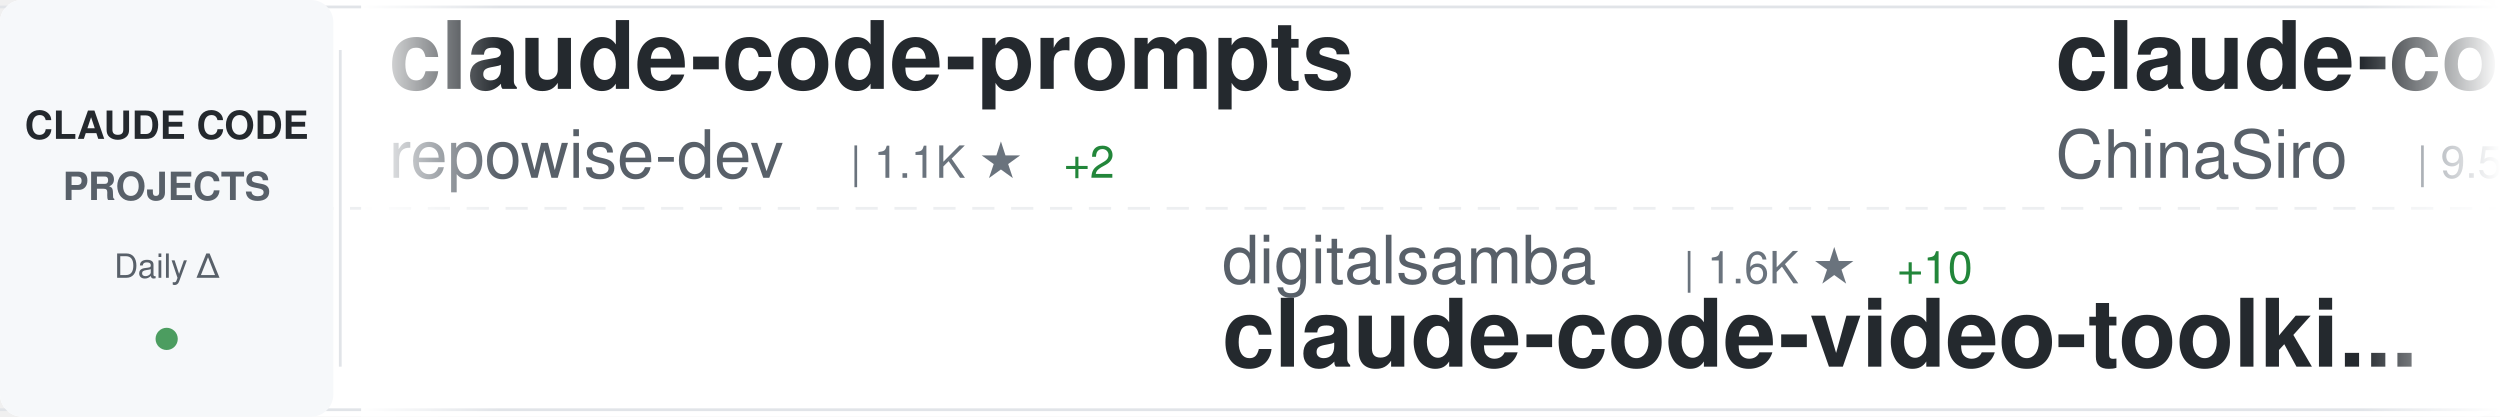
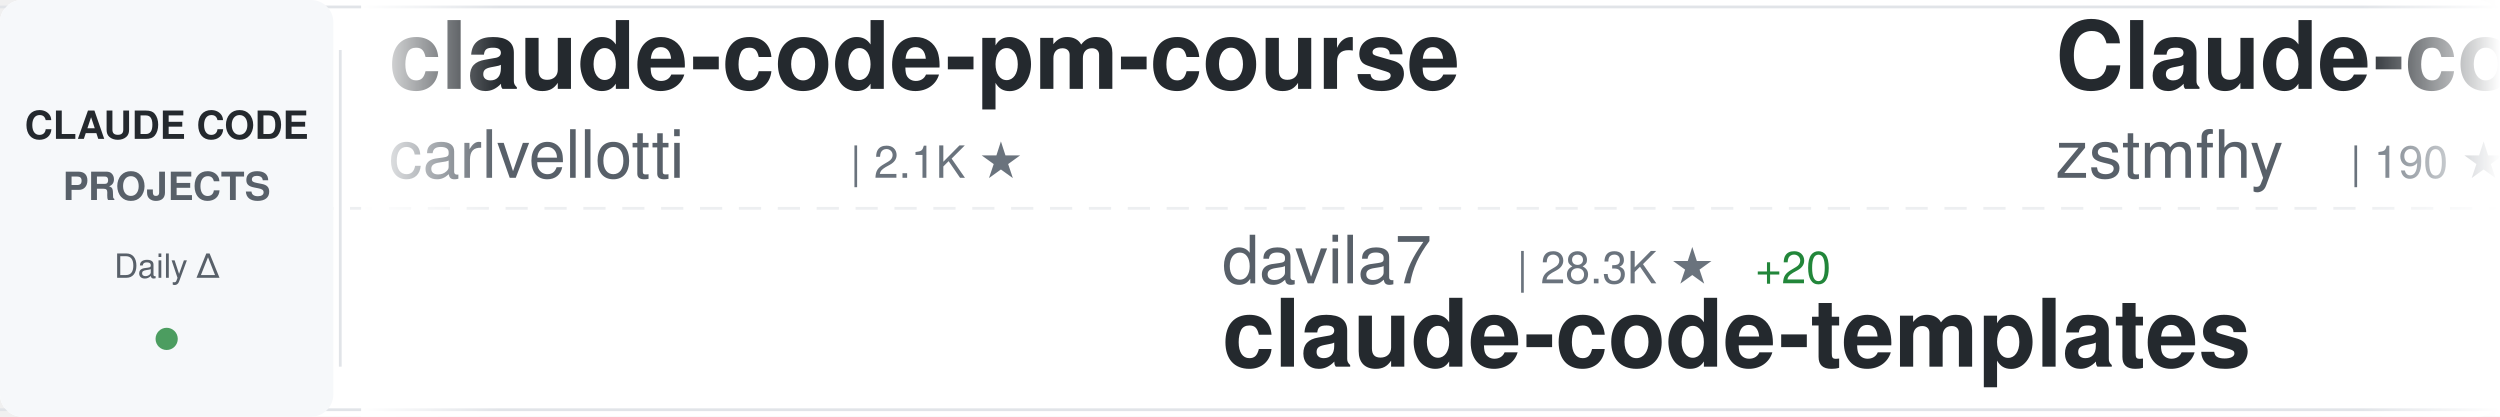
<svg xmlns="http://www.w3.org/2000/svg" width="900" height="150">
  <defs>
    <linearGradient id="awesomeLeftFade" x1="0%" y1="0%" x2="100%" y2="0%">
      <stop offset="0%" style="stop-color:#ffffff;stop-opacity:1" />
      <stop offset="100%" style="stop-color:#ffffff;stop-opacity:0" />
    </linearGradient>
    <linearGradient id="awesomeRightFade" x1="0%" y1="0%" x2="100%" y2="0%">
      <stop offset="0%" style="stop-color:#ffffff;stop-opacity:0" />
      <stop offset="100%" style="stop-color:#ffffff;stop-opacity:1" />
    </linearGradient>
  </defs>
  <rect width="900" height="150" fill="#ffffff" rx="8" />
  <rect x="0" y="2" width="900" height="1" fill="#e1e4e8" />
  <rect x="0" y="147" width="900" height="1" fill="#e1e4e8" />
  <line x1="0" y1="75" x2="900" y2="75" stroke="#e1e4e8" stroke-width="1" stroke-dasharray="8 6" opacity="0.6" />
  <rect x="0" y="0" width="120" height="150" fill="#f6f8fa" rx="8" />
  <text x="60" y="50" font-family="-apple-system, BlinkMacSystemFont, 'Segoe UI', Helvetica, Arial, sans-serif" font-size="14" font-weight="600" fill="#24292e" text-anchor="middle">CLAUDE CODE</text>
  <text x="60" y="72" font-family="-apple-system, BlinkMacSystemFont, 'Segoe UI', Helvetica, Arial, sans-serif" font-size="14" font-weight="600" fill="#586069" text-anchor="middle">PROJECTS</text>
  <text x="60" y="100" font-family="-apple-system, BlinkMacSystemFont, 'Segoe UI', Helvetica, Arial, sans-serif" font-size="12" font-weight="500" fill="#586069" text-anchor="middle">Daily Δ</text>
  <circle cx="60" cy="122" r="4" fill="#22863a" opacity="0.8" />
  <rect x="122" y="18" width="1" height="114" fill="#e1e4e8" />
  <clipPath id="awesomeTickerClip">
    <rect x="130" y="0" width="770" height="150" />
  </clipPath>
  <g clip-path="url(#awesomeTickerClip)">
    <g id="awesomeTickerItems">
      <animateTransform attributeName="transform" attributeType="XML" type="translate" from="0 0" to="-3000 0" dur="54s" repeatCount="indefinite" />
      <g transform="translate(0, 0)">
-         <text x="140" y="32" font-family="-apple-system, BlinkMacSystemFont, 'Segoe UI', Helvetica, Arial, sans-serif" font-size="34" font-weight="600" fill="#24292e">claude-code-prompts</text>
-         <text x="140" y="64" font-family="-apple-system, BlinkMacSystemFont, 'Segoe UI', Helvetica, Arial, sans-serif" font-size="24" font-weight="400" fill="#586069">repowise-dev</text>
-         <text x="306" y="64" font-family="-apple-system, BlinkMacSystemFont, 'Segoe UI', Helvetica, Arial, sans-serif" font-size="16" font-weight="500" fill="#6a737d">| 1.1K ★</text>
-         <text x="383" y="64" font-family="-apple-system, BlinkMacSystemFont, 'Segoe UI', Helvetica, Arial, sans-serif" font-size="16" font-weight="500" fill="#22863a"> +2</text>
+         <text x="140" y="32" font-family="-apple-system, BlinkMacSystemFont, 'Segoe UI', Helvetica, Arial, sans-serif" font-size="34" font-weight="600" fill="#24292e">claude-code-pm-course</text>
+         <text x="140" y="64" font-family="-apple-system, BlinkMacSystemFont, 'Segoe UI', Helvetica, Arial, sans-serif" font-size="24" font-weight="400" fill="#586069">carlvellotti</text>
+         <text x="306" y="64" font-family="-apple-system, BlinkMacSystemFont, 'Segoe UI', Helvetica, Arial, sans-serif" font-size="16" font-weight="500" fill="#6a737d">| 2.1K ★</text>
      </g>
      <g transform="translate(300, 0)">
-         <text x="140" y="102" font-family="-apple-system, BlinkMacSystemFont, 'Segoe UI', Helvetica, Arial, sans-serif" font-size="24" font-weight="400" fill="#586069">digitalsamba</text>
-         <text x="306" y="102" font-family="-apple-system, BlinkMacSystemFont, 'Segoe UI', Helvetica, Arial, sans-serif" font-size="16" font-weight="500" fill="#6a737d">| 1.6K ★</text>
-         <text x="383" y="102" font-family="-apple-system, BlinkMacSystemFont, 'Segoe UI', Helvetica, Arial, sans-serif" font-size="16" font-weight="500" fill="#22863a"> +10</text>
-         <text x="140" y="132" font-family="-apple-system, BlinkMacSystemFont, 'Segoe UI', Helvetica, Arial, sans-serif" font-size="34" font-weight="600" fill="#24292e">claude-code-video-toolki...</text>
+         <text x="140" y="102" font-family="-apple-system, BlinkMacSystemFont, 'Segoe UI', Helvetica, Arial, sans-serif" font-size="24" font-weight="400" fill="#586069">davila7</text>
+         <text x="246" y="102" font-family="-apple-system, BlinkMacSystemFont, 'Segoe UI', Helvetica, Arial, sans-serif" font-size="16" font-weight="500" fill="#6a737d">| 28.3K ★</text>
+         <text x="332" y="102" font-family="-apple-system, BlinkMacSystemFont, 'Segoe UI', Helvetica, Arial, sans-serif" font-size="16" font-weight="500" fill="#22863a"> +20</text>
+         <text x="140" y="132" font-family="-apple-system, BlinkMacSystemFont, 'Segoe UI', Helvetica, Arial, sans-serif" font-size="34" font-weight="600" fill="#24292e">claude-code-templates</text>
      </g>
      <g transform="translate(600, 0)">
-         <text x="140" y="32" font-family="-apple-system, BlinkMacSystemFont, 'Segoe UI', Helvetica, Arial, sans-serif" font-size="34" font-weight="600" fill="#24292e">claude-code-sourcemap</text>
-         <text x="140" y="64" font-family="-apple-system, BlinkMacSystemFont, 'Segoe UI', Helvetica, Arial, sans-serif" font-size="24" font-weight="400" fill="#586069">ChinaSiro</text>
-         <text x="270" y="64" font-family="-apple-system, BlinkMacSystemFont, 'Segoe UI', Helvetica, Arial, sans-serif" font-size="16" font-weight="500" fill="#6a737d">| 9.5K ★</text>
-         <text x="347" y="64" font-family="-apple-system, BlinkMacSystemFont, 'Segoe UI', Helvetica, Arial, sans-serif" font-size="16" font-weight="500" fill="#22863a"> +8</text>
+         <text x="140" y="32" font-family="-apple-system, BlinkMacSystemFont, 'Segoe UI', Helvetica, Arial, sans-serif" font-size="34" font-weight="600" fill="#24292e">Claude-code</text>
+         <text x="140" y="64" font-family="-apple-system, BlinkMacSystemFont, 'Segoe UI', Helvetica, Arial, sans-serif" font-size="24" font-weight="400" fill="#586069">zstmfhy</text>
+         <text x="246" y="64" font-family="-apple-system, BlinkMacSystemFont, 'Segoe UI', Helvetica, Arial, sans-serif" font-size="16" font-weight="500" fill="#6a737d">| 190 ★</text>
      </g>
      <g transform="translate(900, 0)">
-         <text x="140" y="102" font-family="-apple-system, BlinkMacSystemFont, 'Segoe UI', Helvetica, Arial, sans-serif" font-size="24" font-weight="400" fill="#586069">feiskyer</text>
-         <text x="258" y="102" font-family="-apple-system, BlinkMacSystemFont, 'Segoe UI', Helvetica, Arial, sans-serif" font-size="16" font-weight="500" fill="#6a737d">| 1.6K ★</text>
-         <text x="335" y="102" font-family="-apple-system, BlinkMacSystemFont, 'Segoe UI', Helvetica, Arial, sans-serif" font-size="16" font-weight="500" fill="#22863a"> +2</text>
-         <text x="140" y="132" font-family="-apple-system, BlinkMacSystemFont, 'Segoe UI', Helvetica, Arial, sans-serif" font-size="34" font-weight="600" fill="#24292e">claude-code-settings</text>
+         <text x="140" y="102" font-family="-apple-system, BlinkMacSystemFont, 'Segoe UI', Helvetica, Arial, sans-serif" font-size="24" font-weight="400" fill="#586069">disler</text>
+         <text x="234" y="102" font-family="-apple-system, BlinkMacSystemFont, 'Segoe UI', Helvetica, Arial, sans-serif" font-size="16" font-weight="500" fill="#6a737d">| 1.4K ★</text>
+         <text x="311" y="102" font-family="-apple-system, BlinkMacSystemFont, 'Segoe UI', Helvetica, Arial, sans-serif" font-size="16" font-weight="500" fill="#22863a"> +6</text>
+         <text x="140" y="132" font-family="-apple-system, BlinkMacSystemFont, 'Segoe UI', Helvetica, Arial, sans-serif" font-size="34" font-weight="600" fill="#24292e">pi-vs-claude-code</text>
      </g>
      <g transform="translate(1200, 0)">
-         <text x="140" y="32" font-family="-apple-system, BlinkMacSystemFont, 'Segoe UI', Helvetica, Arial, sans-serif" font-size="34" font-weight="600" fill="#24292e">my-claude-code-setup</text>
-         <text x="140" y="64" font-family="-apple-system, BlinkMacSystemFont, 'Segoe UI', Helvetica, Arial, sans-serif" font-size="24" font-weight="400" fill="#586069">centminmod</text>
-         <text x="282" y="64" font-family="-apple-system, BlinkMacSystemFont, 'Segoe UI', Helvetica, Arial, sans-serif" font-size="16" font-weight="500" fill="#6a737d">| 2.4K ★</text>
-         <text x="359" y="64" font-family="-apple-system, BlinkMacSystemFont, 'Segoe UI', Helvetica, Arial, sans-serif" font-size="16" font-weight="500" fill="#22863a"> +2</text>
+         <text x="140" y="32" font-family="-apple-system, BlinkMacSystemFont, 'Segoe UI', Helvetica, Arial, sans-serif" font-size="34" font-weight="600" fill="#24292e">Claude-Code</text>
+         <text x="140" y="64" font-family="-apple-system, BlinkMacSystemFont, 'Segoe UI', Helvetica, Arial, sans-serif" font-size="24" font-weight="400" fill="#586069">KPR111</text>
+         <text x="234" y="64" font-family="-apple-system, BlinkMacSystemFont, 'Segoe UI', Helvetica, Arial, sans-serif" font-size="16" font-weight="500" fill="#6a737d">| 18 ★</text>
      </g>
      <g transform="translate(1500, 0)">
-         <text x="140" y="102" font-family="-apple-system, BlinkMacSystemFont, 'Segoe UI', Helvetica, Arial, sans-serif" font-size="24" font-weight="400" fill="#586069">anthropics</text>
-         <text x="282" y="102" font-family="-apple-system, BlinkMacSystemFont, 'Segoe UI', Helvetica, Arial, sans-serif" font-size="16" font-weight="500" fill="#6a737d">| 888 ★</text>
-         <text x="350" y="102" font-family="-apple-system, BlinkMacSystemFont, 'Segoe UI', Helvetica, Arial, sans-serif" font-size="16" font-weight="500" fill="#22863a"> +1</text>
-         <text x="140" y="132" font-family="-apple-system, BlinkMacSystemFont, 'Segoe UI', Helvetica, Arial, sans-serif" font-size="34" font-weight="600" fill="#24292e">claude-code-base-action</text>
+         <text x="140" y="102" font-family="-apple-system, BlinkMacSystemFont, 'Segoe UI', Helvetica, Arial, sans-serif" font-size="24" font-weight="400" fill="#586069">liuup</text>
+         <text x="222" y="102" font-family="-apple-system, BlinkMacSystemFont, 'Segoe UI', Helvetica, Arial, sans-serif" font-size="16" font-weight="500" fill="#6a737d">| 3.3K ★</text>
+         <text x="299" y="102" font-family="-apple-system, BlinkMacSystemFont, 'Segoe UI', Helvetica, Arial, sans-serif" font-size="16" font-weight="500" fill="#22863a"> +8</text>
+         <text x="140" y="132" font-family="-apple-system, BlinkMacSystemFont, 'Segoe UI', Helvetica, Arial, sans-serif" font-size="34" font-weight="600" fill="#24292e">claude-code-analysis</text>
      </g>
      <g transform="translate(1800, 0)">
-         <text x="140" y="32" font-family="-apple-system, BlinkMacSystemFont, 'Segoe UI', Helvetica, Arial, sans-serif" font-size="34" font-weight="600" fill="#24292e">claude-code-best-practic...</text>
-         <text x="140" y="64" font-family="-apple-system, BlinkMacSystemFont, 'Segoe UI', Helvetica, Arial, sans-serif" font-size="24" font-weight="400" fill="#586069">shanraisshan</text>
-         <text x="306" y="64" font-family="-apple-system, BlinkMacSystemFont, 'Segoe UI', Helvetica, Arial, sans-serif" font-size="16" font-weight="500" fill="#6a737d">| 61.1K ★</text>
-         <text x="392" y="64" font-family="-apple-system, BlinkMacSystemFont, 'Segoe UI', Helvetica, Arial, sans-serif" font-size="16" font-weight="500" fill="#22863a"> +585</text>
+         <text x="140" y="32" font-family="-apple-system, BlinkMacSystemFont, 'Segoe UI', Helvetica, Arial, sans-serif" font-size="34" font-weight="600" fill="#24292e">ClaudeCode</text>
+         <text x="140" y="64" font-family="-apple-system, BlinkMacSystemFont, 'Segoe UI', Helvetica, Arial, sans-serif" font-size="24" font-weight="400" fill="#586069">guanshan</text>
+         <text x="258" y="64" font-family="-apple-system, BlinkMacSystemFont, 'Segoe UI', Helvetica, Arial, sans-serif" font-size="16" font-weight="500" fill="#6a737d">| 61 ★</text>
+         <text x="317" y="64" font-family="-apple-system, BlinkMacSystemFont, 'Segoe UI', Helvetica, Arial, sans-serif" font-size="16" font-weight="500" fill="#22863a"> +1</text>
      </g>
      <g transform="translate(2100, 0)">
-         <text x="140" y="102" font-family="-apple-system, BlinkMacSystemFont, 'Segoe UI', Helvetica, Arial, sans-serif" font-size="24" font-weight="400" fill="#586069">andrew-kramer-inno</text>
-         <text x="378" y="102" font-family="-apple-system, BlinkMacSystemFont, 'Segoe UI', Helvetica, Arial, sans-serif" font-size="16" font-weight="500" fill="#6a737d">| 589 ★</text>
-         <text x="140" y="132" font-family="-apple-system, BlinkMacSystemFont, 'Segoe UI', Helvetica, Arial, sans-serif" font-size="34" font-weight="600" fill="#24292e">claude-code-source-build</text>
+         <text x="140" y="102" font-family="-apple-system, BlinkMacSystemFont, 'Segoe UI', Helvetica, Arial, sans-serif" font-size="24" font-weight="400" fill="#586069">SeemSeam</text>
+         <text x="258" y="102" font-family="-apple-system, BlinkMacSystemFont, 'Segoe UI', Helvetica, Arial, sans-serif" font-size="16" font-weight="500" fill="#6a737d">| 3.1K ★</text>
+         <text x="335" y="102" font-family="-apple-system, BlinkMacSystemFont, 'Segoe UI', Helvetica, Arial, sans-serif" font-size="16" font-weight="500" fill="#22863a"> +5</text>
+         <text x="140" y="132" font-family="-apple-system, BlinkMacSystemFont, 'Segoe UI', Helvetica, Arial, sans-serif" font-size="34" font-weight="600" fill="#24292e">claude_codex_bridge</text>
      </g>
      <g transform="translate(2400, 0)">
-         <text x="140" y="32" font-family="-apple-system, BlinkMacSystemFont, 'Segoe UI', Helvetica, Arial, sans-serif" font-size="34" font-weight="600" fill="#24292e">claude-code-hub</text>
-         <text x="140" y="64" font-family="-apple-system, BlinkMacSystemFont, 'Segoe UI', Helvetica, Arial, sans-serif" font-size="24" font-weight="400" fill="#586069">ding113</text>
-         <text x="246" y="64" font-family="-apple-system, BlinkMacSystemFont, 'Segoe UI', Helvetica, Arial, sans-serif" font-size="16" font-weight="500" fill="#6a737d">| 3.2K ★</text>
-         <text x="323" y="64" font-family="-apple-system, BlinkMacSystemFont, 'Segoe UI', Helvetica, Arial, sans-serif" font-size="16" font-weight="500" fill="#22863a"> +6</text>
+         <text x="140" y="32" font-family="-apple-system, BlinkMacSystemFont, 'Segoe UI', Helvetica, Arial, sans-serif" font-size="34" font-weight="600" fill="#24292e">edmunds-claude-code</text>
+         <text x="140" y="64" font-family="-apple-system, BlinkMacSystemFont, 'Segoe UI', Helvetica, Arial, sans-serif" font-size="24" font-weight="400" fill="#586069">edmund-io</text>
+         <text x="270" y="64" font-family="-apple-system, BlinkMacSystemFont, 'Segoe UI', Helvetica, Arial, sans-serif" font-size="16" font-weight="500" fill="#6a737d">| 1.5K ★</text>
+         <text x="347" y="64" font-family="-apple-system, BlinkMacSystemFont, 'Segoe UI', Helvetica, Arial, sans-serif" font-size="16" font-weight="500" fill="#22863a"> +1</text>
      </g>
      <g transform="translate(2700, 0)">
-         <text x="140" y="102" font-family="-apple-system, BlinkMacSystemFont, 'Segoe UI', Helvetica, Arial, sans-serif" font-size="24" font-weight="400" fill="#586069">zstmfhy</text>
-         <text x="246" y="102" font-family="-apple-system, BlinkMacSystemFont, 'Segoe UI', Helvetica, Arial, sans-serif" font-size="16" font-weight="500" fill="#6a737d">| 190 ★</text>
-         <text x="140" y="132" font-family="-apple-system, BlinkMacSystemFont, 'Segoe UI', Helvetica, Arial, sans-serif" font-size="34" font-weight="600" fill="#24292e">Claude-code</text>
+         <text x="140" y="102" font-family="-apple-system, BlinkMacSystemFont, 'Segoe UI', Helvetica, Arial, sans-serif" font-size="24" font-weight="400" fill="#586069">shareAI-lab</text>
+         <text x="294" y="102" font-family="-apple-system, BlinkMacSystemFont, 'Segoe UI', Helvetica, Arial, sans-serif" font-size="16" font-weight="500" fill="#6a737d">| 68.6K ★</text>
+         <text x="380" y="102" font-family="-apple-system, BlinkMacSystemFont, 'Segoe UI', Helvetica, Arial, sans-serif" font-size="16" font-weight="500" fill="#22863a"> +120</text>
+         <text x="140" y="132" font-family="-apple-system, BlinkMacSystemFont, 'Segoe UI', Helvetica, Arial, sans-serif" font-size="34" font-weight="600" fill="#24292e">learn-claude-code</text>
      </g>
      <g transform="translate(3000, 0)">
-         <text x="140" y="32" font-family="-apple-system, BlinkMacSystemFont, 'Segoe UI', Helvetica, Arial, sans-serif" font-size="34" font-weight="600" fill="#24292e">claude-code-prompts</text>
-         <text x="140" y="64" font-family="-apple-system, BlinkMacSystemFont, 'Segoe UI', Helvetica, Arial, sans-serif" font-size="24" font-weight="400" fill="#586069">repowise-dev</text>
-         <text x="306" y="64" font-family="-apple-system, BlinkMacSystemFont, 'Segoe UI', Helvetica, Arial, sans-serif" font-size="16" font-weight="500" fill="#6a737d">| 1.1K ★</text>
-         <text x="383" y="64" font-family="-apple-system, BlinkMacSystemFont, 'Segoe UI', Helvetica, Arial, sans-serif" font-size="16" font-weight="500" fill="#22863a"> +2</text>
+         <text x="140" y="32" font-family="-apple-system, BlinkMacSystemFont, 'Segoe UI', Helvetica, Arial, sans-serif" font-size="34" font-weight="600" fill="#24292e">claude-code-pm-course</text>
+         <text x="140" y="64" font-family="-apple-system, BlinkMacSystemFont, 'Segoe UI', Helvetica, Arial, sans-serif" font-size="24" font-weight="400" fill="#586069">carlvellotti</text>
+         <text x="306" y="64" font-family="-apple-system, BlinkMacSystemFont, 'Segoe UI', Helvetica, Arial, sans-serif" font-size="16" font-weight="500" fill="#6a737d">| 2.1K ★</text>
      </g>
      <g transform="translate(3300, 0)">
-         <text x="140" y="102" font-family="-apple-system, BlinkMacSystemFont, 'Segoe UI', Helvetica, Arial, sans-serif" font-size="24" font-weight="400" fill="#586069">digitalsamba</text>
-         <text x="306" y="102" font-family="-apple-system, BlinkMacSystemFont, 'Segoe UI', Helvetica, Arial, sans-serif" font-size="16" font-weight="500" fill="#6a737d">| 1.6K ★</text>
-         <text x="383" y="102" font-family="-apple-system, BlinkMacSystemFont, 'Segoe UI', Helvetica, Arial, sans-serif" font-size="16" font-weight="500" fill="#22863a"> +10</text>
-         <text x="140" y="132" font-family="-apple-system, BlinkMacSystemFont, 'Segoe UI', Helvetica, Arial, sans-serif" font-size="34" font-weight="600" fill="#24292e">claude-code-video-toolki...</text>
+         <text x="140" y="102" font-family="-apple-system, BlinkMacSystemFont, 'Segoe UI', Helvetica, Arial, sans-serif" font-size="24" font-weight="400" fill="#586069">davila7</text>
+         <text x="246" y="102" font-family="-apple-system, BlinkMacSystemFont, 'Segoe UI', Helvetica, Arial, sans-serif" font-size="16" font-weight="500" fill="#6a737d">| 28.3K ★</text>
+         <text x="332" y="102" font-family="-apple-system, BlinkMacSystemFont, 'Segoe UI', Helvetica, Arial, sans-serif" font-size="16" font-weight="500" fill="#22863a"> +20</text>
+         <text x="140" y="132" font-family="-apple-system, BlinkMacSystemFont, 'Segoe UI', Helvetica, Arial, sans-serif" font-size="34" font-weight="600" fill="#24292e">claude-code-templates</text>
      </g>
      <g transform="translate(3600, 0)">
-         <text x="140" y="32" font-family="-apple-system, BlinkMacSystemFont, 'Segoe UI', Helvetica, Arial, sans-serif" font-size="34" font-weight="600" fill="#24292e">claude-code-sourcemap</text>
-         <text x="140" y="64" font-family="-apple-system, BlinkMacSystemFont, 'Segoe UI', Helvetica, Arial, sans-serif" font-size="24" font-weight="400" fill="#586069">ChinaSiro</text>
-         <text x="270" y="64" font-family="-apple-system, BlinkMacSystemFont, 'Segoe UI', Helvetica, Arial, sans-serif" font-size="16" font-weight="500" fill="#6a737d">| 9.5K ★</text>
-         <text x="347" y="64" font-family="-apple-system, BlinkMacSystemFont, 'Segoe UI', Helvetica, Arial, sans-serif" font-size="16" font-weight="500" fill="#22863a"> +8</text>
+         <text x="140" y="32" font-family="-apple-system, BlinkMacSystemFont, 'Segoe UI', Helvetica, Arial, sans-serif" font-size="34" font-weight="600" fill="#24292e">Claude-code</text>
+         <text x="140" y="64" font-family="-apple-system, BlinkMacSystemFont, 'Segoe UI', Helvetica, Arial, sans-serif" font-size="24" font-weight="400" fill="#586069">zstmfhy</text>
+         <text x="246" y="64" font-family="-apple-system, BlinkMacSystemFont, 'Segoe UI', Helvetica, Arial, sans-serif" font-size="16" font-weight="500" fill="#6a737d">| 190 ★</text>
      </g>
      <g transform="translate(3900, 0)">
-         <text x="140" y="102" font-family="-apple-system, BlinkMacSystemFont, 'Segoe UI', Helvetica, Arial, sans-serif" font-size="24" font-weight="400" fill="#586069">feiskyer</text>
-         <text x="258" y="102" font-family="-apple-system, BlinkMacSystemFont, 'Segoe UI', Helvetica, Arial, sans-serif" font-size="16" font-weight="500" fill="#6a737d">| 1.6K ★</text>
-         <text x="335" y="102" font-family="-apple-system, BlinkMacSystemFont, 'Segoe UI', Helvetica, Arial, sans-serif" font-size="16" font-weight="500" fill="#22863a"> +2</text>
-         <text x="140" y="132" font-family="-apple-system, BlinkMacSystemFont, 'Segoe UI', Helvetica, Arial, sans-serif" font-size="34" font-weight="600" fill="#24292e">claude-code-settings</text>
+         <text x="140" y="102" font-family="-apple-system, BlinkMacSystemFont, 'Segoe UI', Helvetica, Arial, sans-serif" font-size="24" font-weight="400" fill="#586069">disler</text>
+         <text x="234" y="102" font-family="-apple-system, BlinkMacSystemFont, 'Segoe UI', Helvetica, Arial, sans-serif" font-size="16" font-weight="500" fill="#6a737d">| 1.4K ★</text>
+         <text x="311" y="102" font-family="-apple-system, BlinkMacSystemFont, 'Segoe UI', Helvetica, Arial, sans-serif" font-size="16" font-weight="500" fill="#22863a"> +6</text>
+         <text x="140" y="132" font-family="-apple-system, BlinkMacSystemFont, 'Segoe UI', Helvetica, Arial, sans-serif" font-size="34" font-weight="600" fill="#24292e">pi-vs-claude-code</text>
      </g>
    </g>
  </g>
  <rect x="130" y="0" width="50" height="150" fill="url(#awesomeLeftFade)" />
  <rect x="850" y="0" width="50" height="150" fill="url(#awesomeRightFade)" />
</svg>
